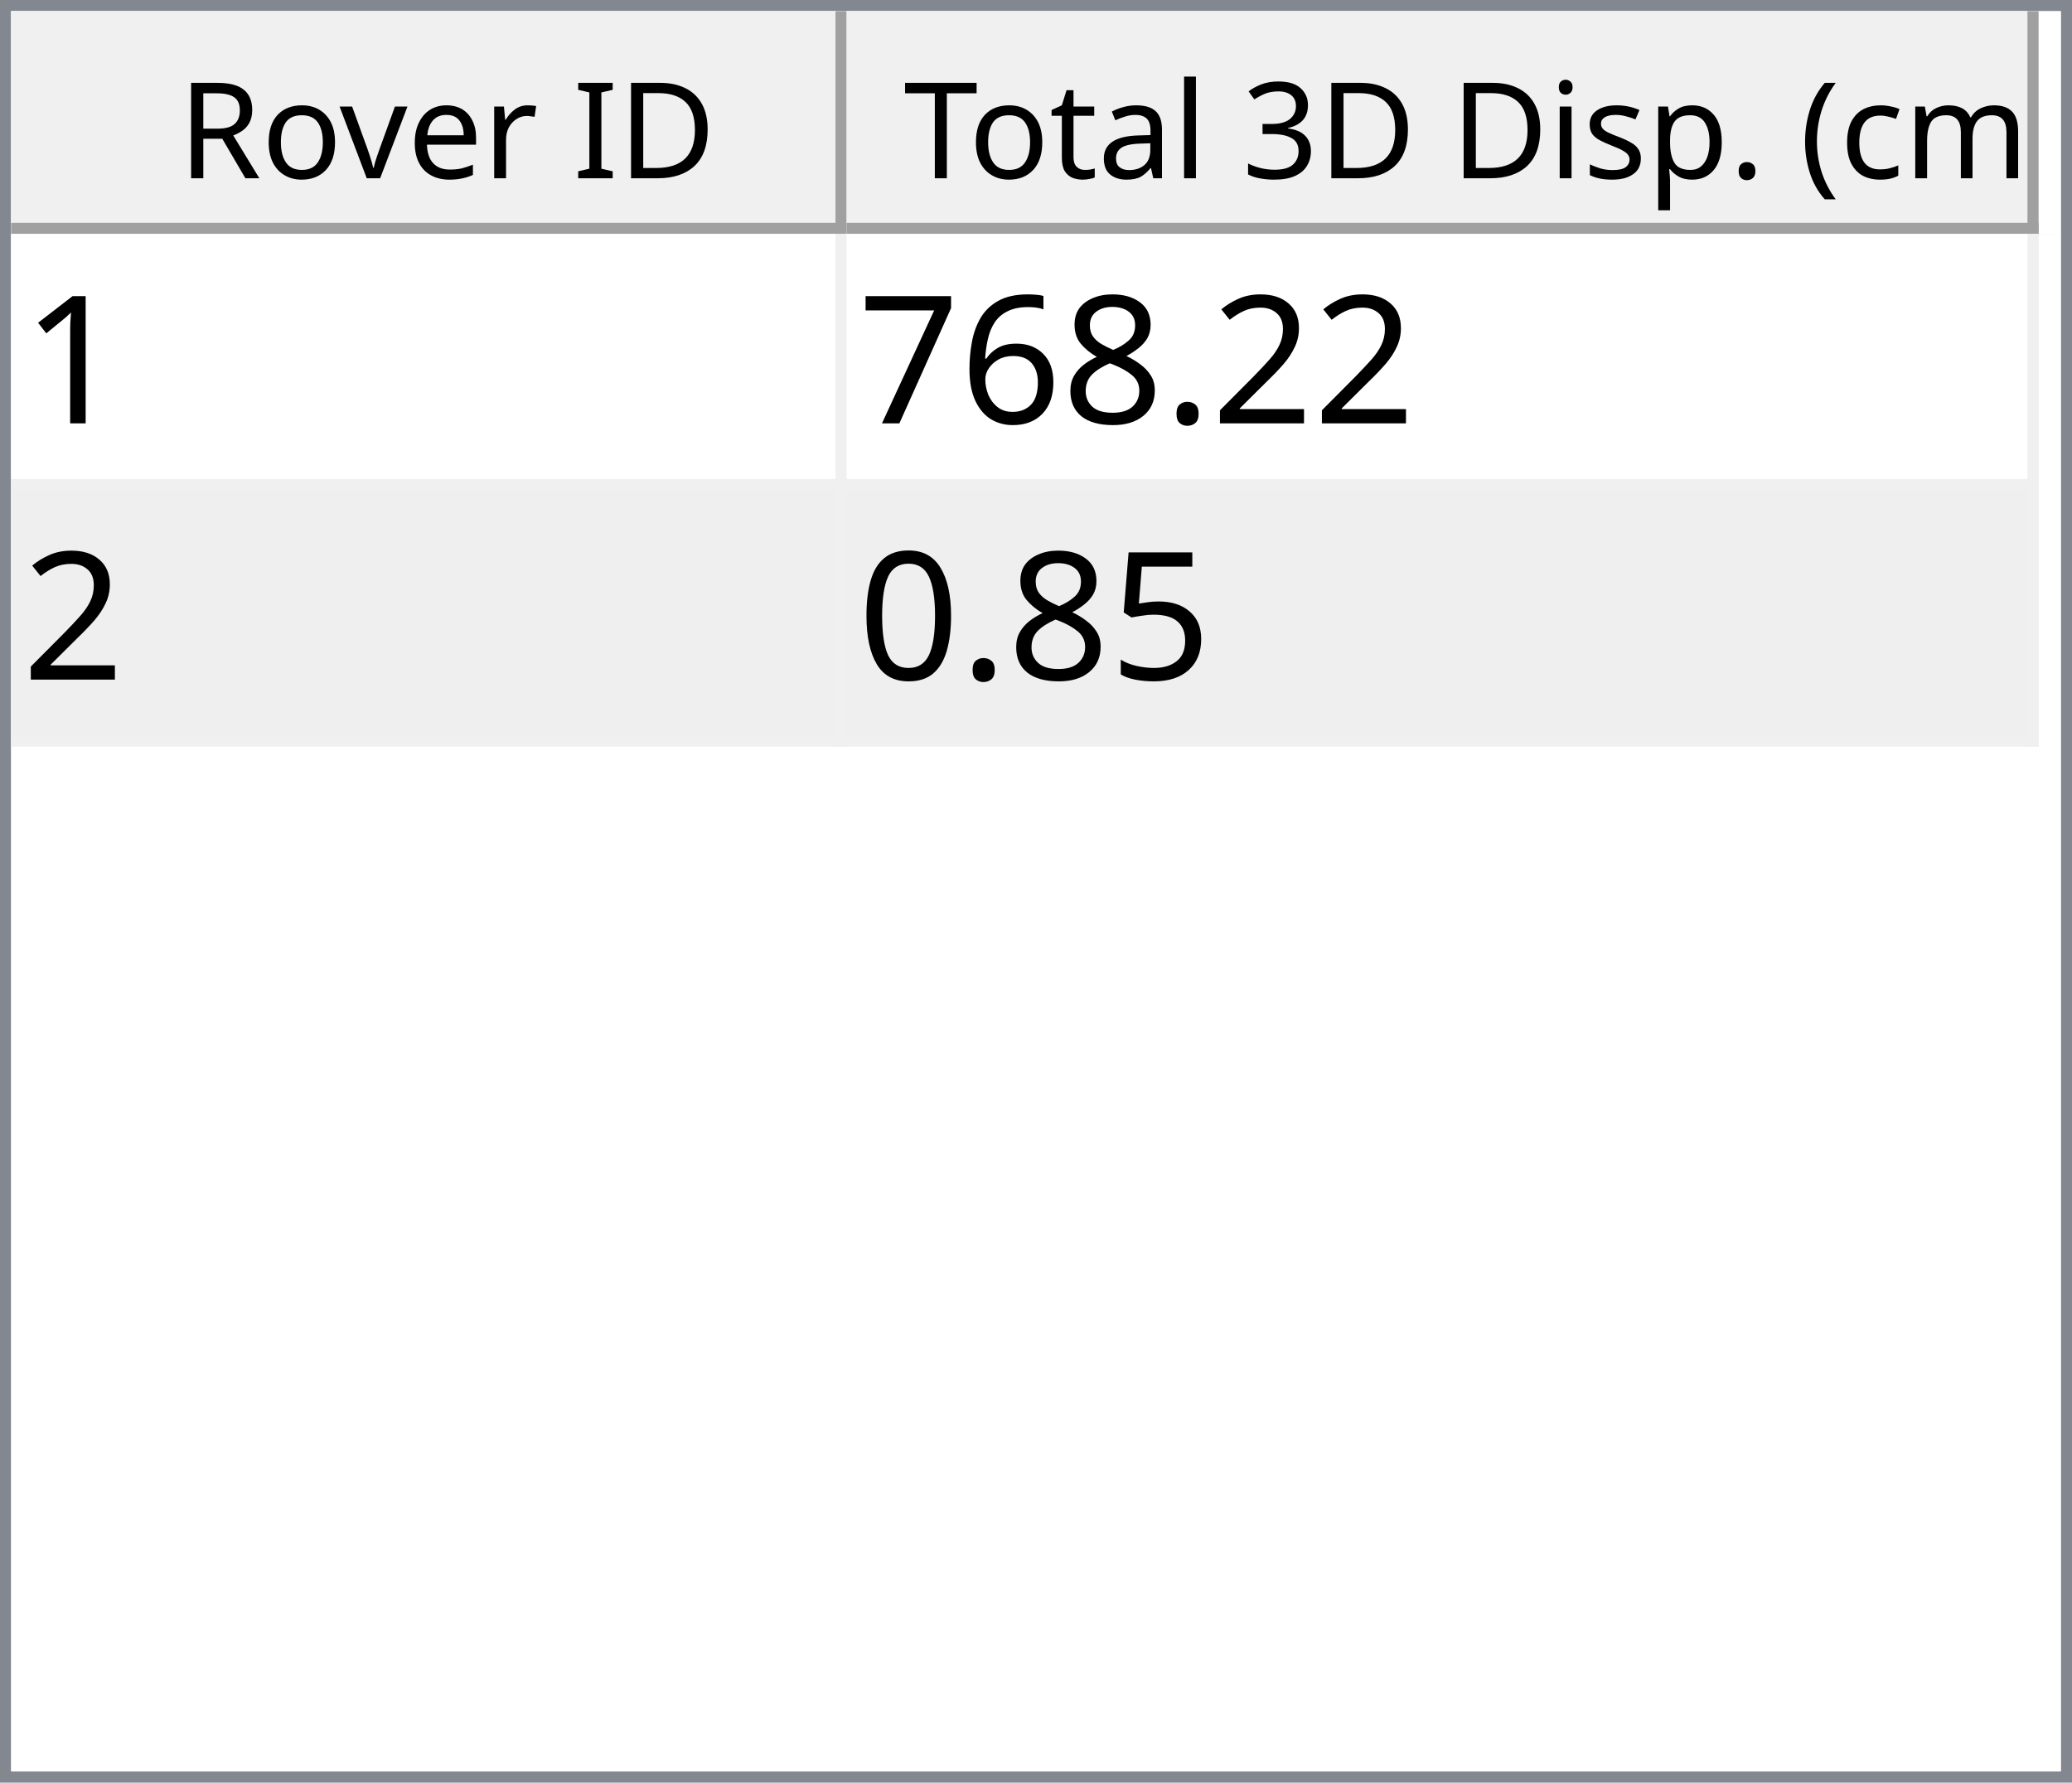
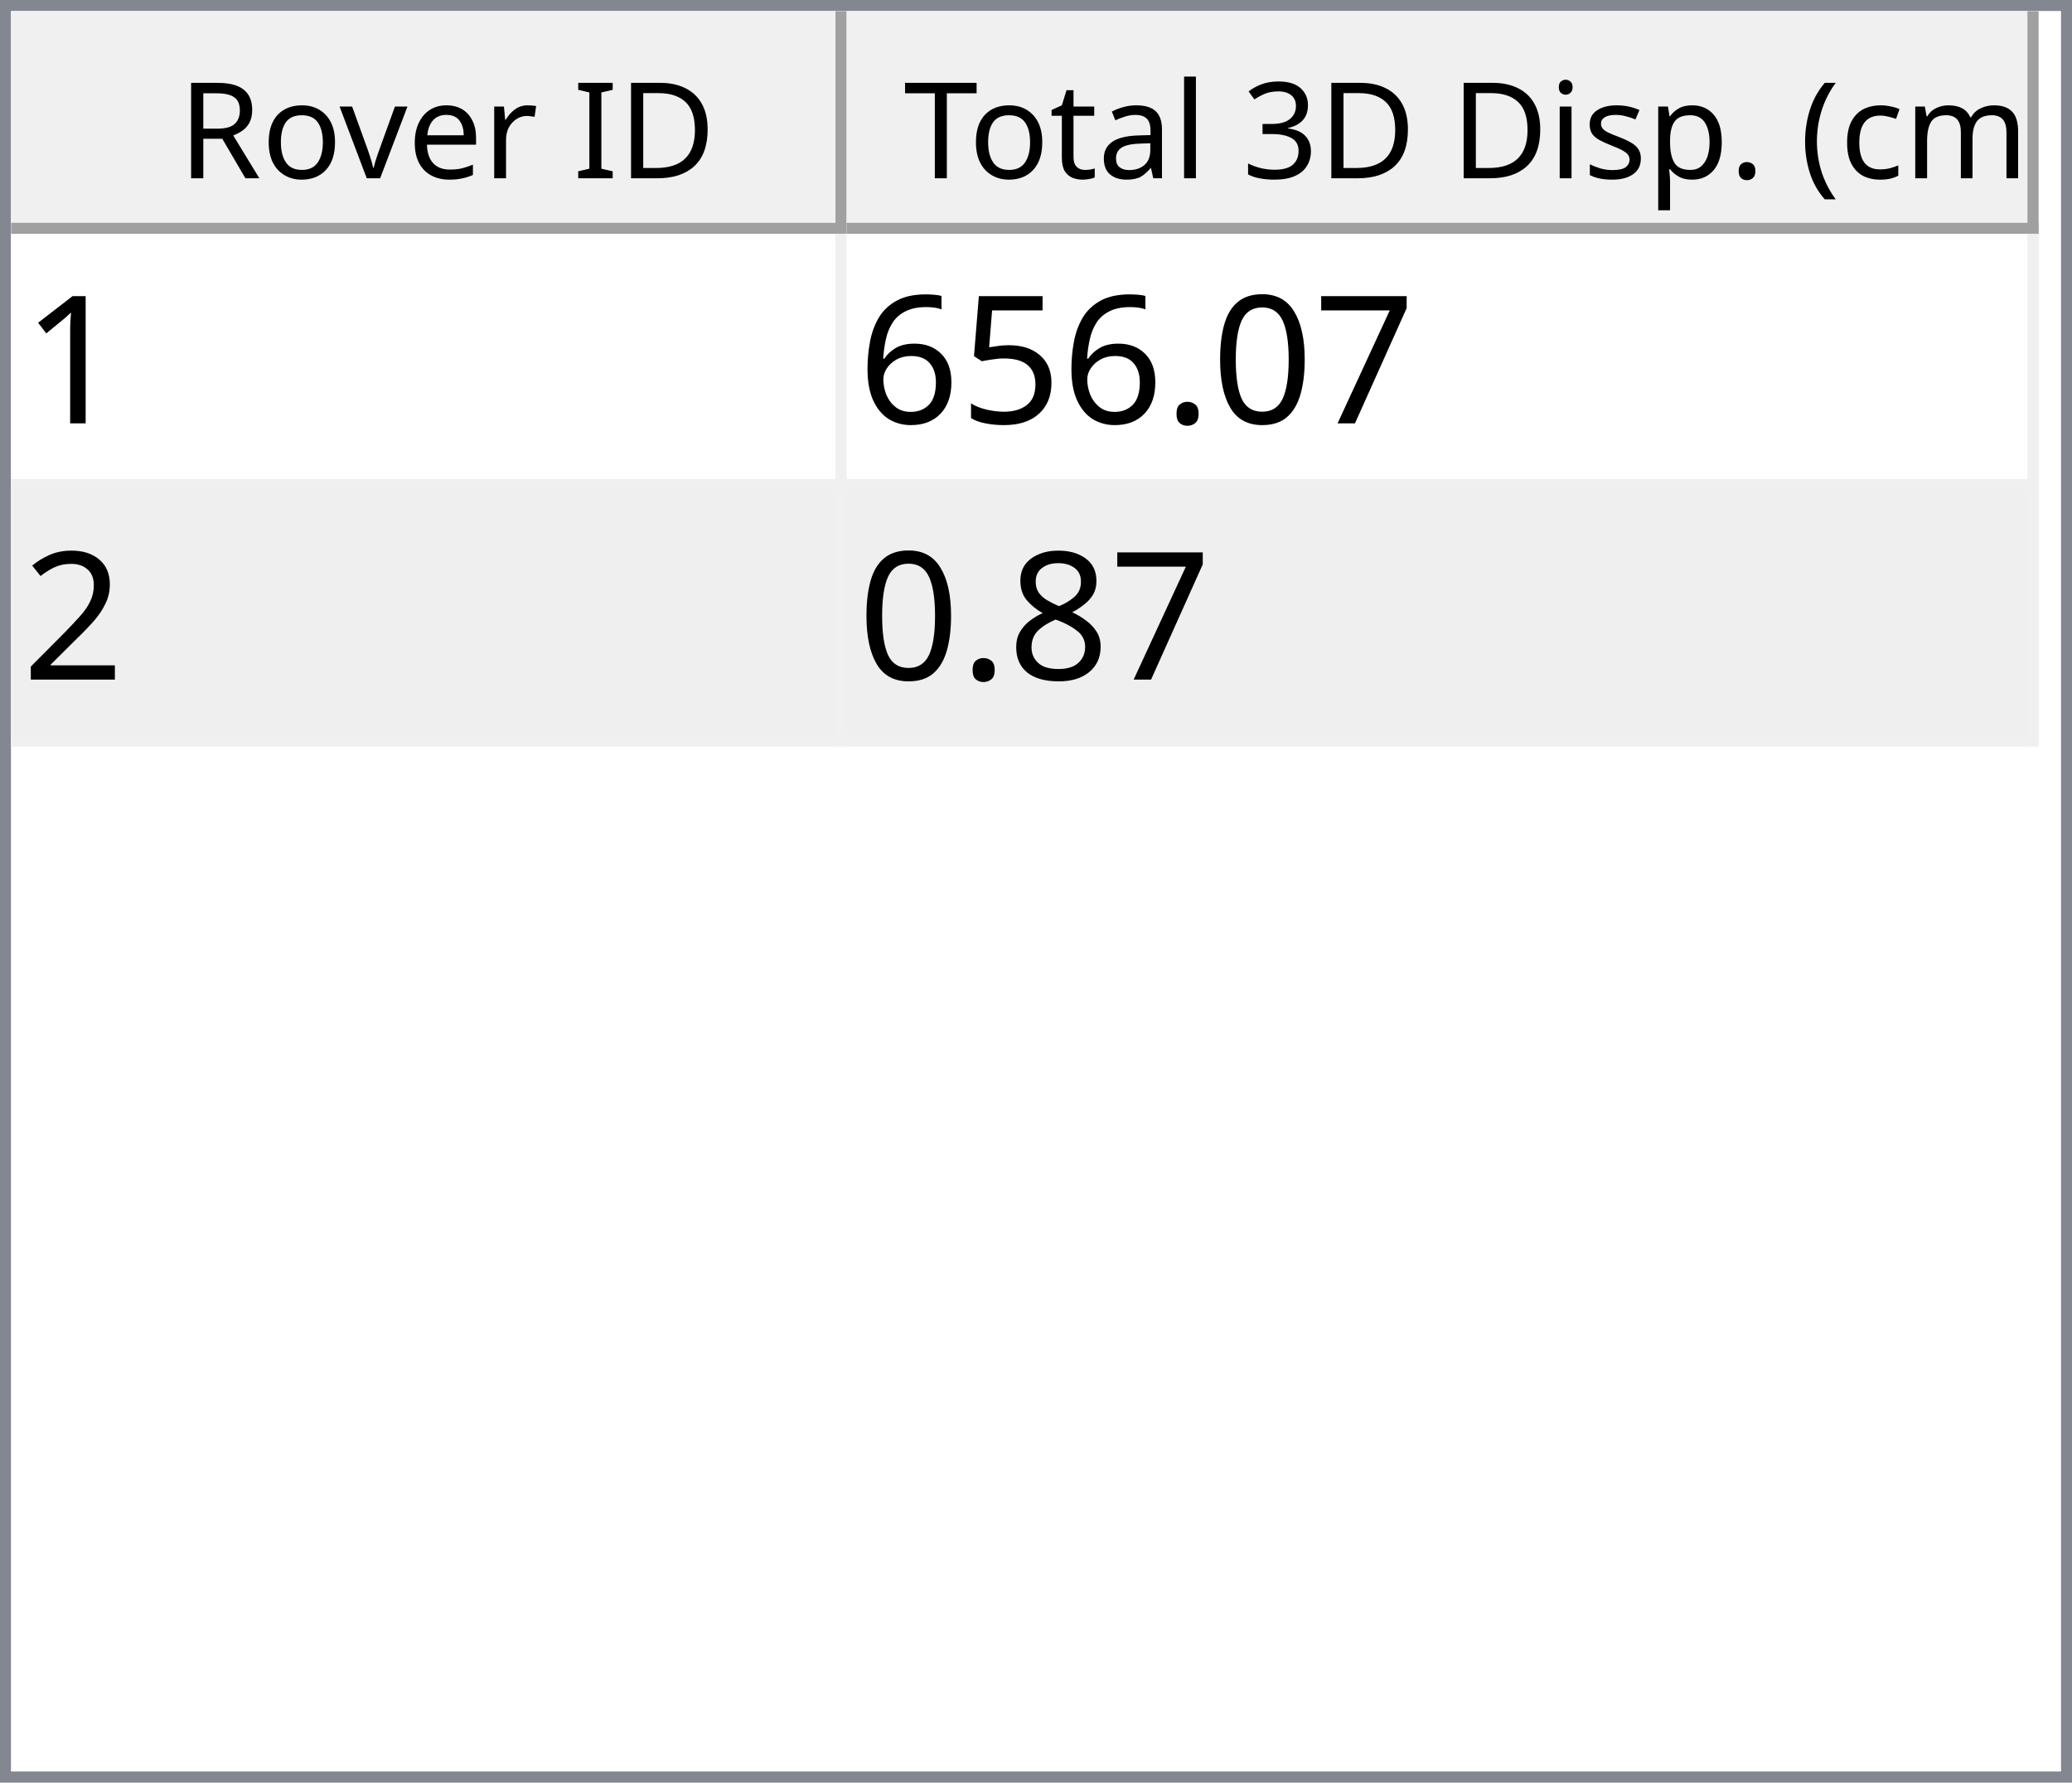
<svg xmlns="http://www.w3.org/2000/svg" style="fill-opacity:1; color-rendering:auto; color-interpolation:auto; text-rendering:auto; stroke:black; stroke-linecap:square; stroke-miterlimit:10; shape-rendering:auto; stroke-opacity:1; fill:black; stroke-dasharray:none; font-weight:normal; stroke-width:1; font-family:'Dialog'; font-style:normal; stroke-linejoin:miter; font-size:12px; stroke-dashoffset:0; image-rendering:auto;" width="186" height="160">
  <defs id="genericDefs" />
  <g>
    <defs id="defs1">
      <clipPath clipPathUnits="userSpaceOnUse" id="clipPath1">
        <path d="M0 0 L186 0 L186 160 L0 160 L0 0 Z" />
      </clipPath>
      <clipPath clipPathUnits="userSpaceOnUse" id="clipPath2">
        <path d="M0 0 L0 160 L186 160 L186 0 Z" />
      </clipPath>
      <clipPath clipPathUnits="userSpaceOnUse" id="clipPath3">
        <path d="M0 0 L0 20 L184 20 L184 0 Z" />
      </clipPath>
      <clipPath clipPathUnits="userSpaceOnUse" id="clipPath4">
        <path d="M0 0 L0 20 L75 20 L75 0 Z" />
      </clipPath>
      <clipPath clipPathUnits="userSpaceOnUse" id="clipPath5">
        <path d="M1 1 L1 19 L74 19 L74 1 Z" />
      </clipPath>
      <clipPath clipPathUnits="userSpaceOnUse" id="clipPath6">
        <path d="M0 0 L0 18 L73 18 L73 0 Z" />
      </clipPath>
      <clipPath clipPathUnits="userSpaceOnUse" id="clipPath7">
        <path d="M-0.5 -0.5 L-0.5 19.5 L74.5 19.5 L74.5 -0.5 Z" />
      </clipPath>
      <clipPath clipPathUnits="userSpaceOnUse" id="clipPath8">
        <path d="M0 0 L0 20 L107 20 L107 0 Z" />
      </clipPath>
      <clipPath clipPathUnits="userSpaceOnUse" id="clipPath9">
        <path d="M1 1 L1 19 L106 19 L106 1 Z" />
      </clipPath>
      <clipPath clipPathUnits="userSpaceOnUse" id="clipPath10">
        <path d="M0 0 L0 18 L105 18 L105 0 Z" />
      </clipPath>
      <clipPath clipPathUnits="userSpaceOnUse" id="clipPath11">
        <path d="M-0.5 -0.5 L-0.5 19.5 L106.5 19.5 L106.5 -0.5 Z" />
      </clipPath>
      <clipPath clipPathUnits="userSpaceOnUse" id="clipPath12">
        <path d="M0 0 L0 138 L184 138 L184 0 Z" />
      </clipPath>
      <clipPath clipPathUnits="userSpaceOnUse" id="clipPath13">
        <path d="M0 0 L0 46 L182 46 L182 0 Z" />
      </clipPath>
      <clipPath clipPathUnits="userSpaceOnUse" id="clipPath14">
        <path d="M-0.5 -0.5 L-0.5 45.5 L181.5 45.5 L181.5 -0.5 Z" />
      </clipPath>
      <clipPath clipPathUnits="userSpaceOnUse" id="clipPath15">
        <path d="M0 0 L0 22 L74 22 L74 0 Z" />
      </clipPath>
      <clipPath clipPathUnits="userSpaceOnUse" id="clipPath16">
        <path d="M0 0 L0 22 L106 22 L106 0 Z" />
      </clipPath>
      <font horiz-adv-x="64.551" id="font1">
        <font-face ascent="107.91" descent="25.098" units-per-em="100" style="font-style:normal; font-family:Segoe UI; font-weight:normal;" />
        <missing-glyph horiz-adv-x="64.551" d="M8.109 0 L8.109 68.266 L56.453 68.266 L56.453 0 L8.109 0 ZM15.328 7.234 L49.219 7.234 L49.219 61.031 L15.328 61.031 L15.328 7.234 Z" />
        <glyph unicode="D" horiz-adv-x="70.117" d="M9.188 0 L9.188 70.016 L28.516 70.016 Q65.531 70.016 65.531 35.891 Q65.531 19.672 55.25 9.836 Q44.969 0 27.734 0 L9.188 0 ZM17.391 62.594 L17.391 7.422 L27.828 7.422 Q41.609 7.422 49.273 14.797 Q56.938 22.172 56.938 35.688 Q56.938 62.594 28.328 62.594 L17.391 62.594 Z" />
        <glyph unicode="I" horiz-adv-x="26.611" d="M17.391 0 L9.188 0 L9.188 70.016 L17.391 70.016 L17.391 0 Z" />
        <glyph unicode=" " horiz-adv-x="27.393" d="" />
        <glyph unicode="r" horiz-adv-x="34.766" d="M34.188 41.891 Q32.078 43.5 28.125 43.5 Q23 43.5 19.555 38.672 Q16.109 33.844 16.109 25.484 L16.109 0 L8.109 0 L8.109 50 L16.109 50 L16.109 39.703 L16.312 39.703 Q18.016 44.969 21.531 47.922 Q25.047 50.875 29.391 50.875 Q32.516 50.875 34.188 50.203 L34.188 41.891 Z" />
        <glyph unicode="e" horiz-adv-x="52.295" d="M48.297 23 L12.984 23 Q13.188 14.656 17.484 10.109 Q21.781 5.562 29.297 5.562 Q37.75 5.562 44.828 11.141 L44.828 3.609 Q38.234 -1.172 27.391 -1.172 Q16.797 -1.172 10.742 5.641 Q4.688 12.453 4.688 24.812 Q4.688 36.469 11.305 43.82 Q17.922 51.172 27.734 51.172 Q37.547 51.172 42.922 44.828 Q48.297 38.484 48.297 27.203 L48.297 23 ZM40.094 29.781 Q40.047 36.719 36.75 40.578 Q33.453 44.438 27.594 44.438 Q21.922 44.438 17.969 40.383 Q14.016 36.328 13.094 29.781 L40.094 29.781 Z" />
        <glyph unicode="v" horiz-adv-x="47.9" d="M47.406 50 L27.484 0 L19.625 0 L0.688 50 L9.469 50 L22.172 13.672 Q23.578 9.672 23.922 6.688 L24.125 6.688 Q24.609 10.453 25.688 13.484 L38.969 50 L47.406 50 Z" />
        <glyph unicode="o" horiz-adv-x="58.594" d="M29 -1.172 Q17.922 -1.172 11.305 5.836 Q4.688 12.844 4.688 24.422 Q4.688 37.016 11.57 44.094 Q18.453 51.172 30.172 51.172 Q41.359 51.172 47.633 44.289 Q53.906 37.406 53.906 25.203 Q53.906 13.234 47.141 6.031 Q40.375 -1.172 29 -1.172 ZM29.594 44.438 Q21.875 44.438 17.383 39.188 Q12.891 33.938 12.891 24.703 Q12.891 15.828 17.43 10.695 Q21.969 5.562 29.594 5.562 Q37.359 5.562 41.531 10.594 Q45.703 15.625 45.703 24.906 Q45.703 34.281 41.531 39.359 Q37.359 44.438 29.594 44.438 Z" />
        <glyph unicode="R" horiz-adv-x="59.814" d="M59.375 0 L49.609 0 L37.891 19.625 Q36.281 22.359 34.766 24.289 Q33.25 26.219 31.664 27.438 Q30.078 28.656 28.25 29.219 Q26.422 29.781 24.125 29.781 L17.391 29.781 L17.391 0 L9.188 0 L9.188 70.016 L30.078 70.016 Q34.672 70.016 38.555 68.867 Q42.438 67.719 45.289 65.375 Q48.141 63.031 49.758 59.547 Q51.375 56.062 51.375 51.375 Q51.375 47.703 50.273 44.656 Q49.172 41.609 47.148 39.211 Q45.125 36.812 42.266 35.133 Q39.406 33.453 35.844 32.516 L35.844 32.328 Q37.594 31.547 38.891 30.547 Q40.188 29.547 41.359 28.18 Q42.531 26.812 43.68 25.078 Q44.828 23.344 46.234 21.047 L59.375 0 ZM17.391 62.594 L17.391 37.203 L28.516 37.203 Q31.594 37.203 34.203 38.133 Q36.812 39.062 38.719 40.797 Q40.625 42.531 41.703 45.047 Q42.781 47.562 42.781 50.688 Q42.781 56.297 39.141 59.445 Q35.5 62.594 28.609 62.594 L17.391 62.594 Z" />
        <glyph unicode=")" horiz-adv-x="30.176" d="M8.297 -15.922 L1.172 -15.922 Q16.406 2.344 16.406 26.812 Q16.406 51.469 1.078 70.016 L8.297 70.016 Q23.531 52.156 23.531 26.703 Q23.531 1.375 8.297 -15.922 Z" />
        <glyph unicode="m" horiz-adv-x="86.133" d="M79.109 0 L71.094 0 L71.094 28.719 Q71.094 37.016 68.531 40.727 Q65.969 44.438 59.906 44.438 Q54.781 44.438 51.195 39.75 Q47.609 35.062 47.609 28.516 L47.609 0 L39.594 0 L39.594 29.688 Q39.594 44.438 28.219 44.438 Q22.953 44.438 19.531 40.016 Q16.109 35.594 16.109 28.516 L16.109 0 L8.109 0 L8.109 50 L16.109 50 L16.109 42.094 L16.312 42.094 Q21.625 51.172 31.844 51.172 Q36.969 51.172 40.773 48.312 Q44.578 45.453 46 40.828 Q51.562 51.172 62.594 51.172 Q79.109 51.172 79.109 30.812 L79.109 0 Z" />
        <glyph unicode="c" horiz-adv-x="46.191" d="M42.188 2.297 Q36.422 -1.172 28.516 -1.172 Q17.828 -1.172 11.258 5.789 Q4.688 12.75 4.688 23.828 Q4.688 36.188 11.766 43.68 Q18.844 51.172 30.672 51.172 Q37.25 51.172 42.281 48.734 L42.281 40.531 Q36.719 44.438 30.375 44.438 Q22.703 44.438 17.797 38.945 Q12.891 33.453 12.891 24.516 Q12.891 15.719 17.508 10.641 Q22.125 5.562 29.891 5.562 Q36.422 5.562 42.188 9.906 L42.188 2.297 Z" />
        <glyph unicode="(" horiz-adv-x="30.176" d="M29.109 -15.922 L21.969 -15.922 Q6.844 1.375 6.844 26.703 Q6.844 52.156 21.969 70.016 L29.203 70.016 Q13.875 51.469 13.875 26.812 Q13.875 2.344 29.109 -15.922 Z" />
        <glyph unicode="." horiz-adv-x="21.68" d="M10.891 -1.078 Q8.641 -1.078 7.055 0.539 Q5.469 2.156 5.469 4.391 Q5.469 6.641 7.055 8.273 Q8.641 9.906 10.891 9.906 Q13.188 9.906 14.797 8.273 Q16.406 6.641 16.406 4.391 Q16.406 2.156 14.797 0.539 Q13.188 -1.078 10.891 -1.078 Z" />
        <glyph unicode="p" horiz-adv-x="58.789" d="M16.312 7.234 L16.109 7.234 L16.109 -23 L8.109 -23 L8.109 50 L16.109 50 L16.109 41.219 L16.312 41.219 Q22.219 51.172 33.594 51.172 Q43.266 51.172 48.688 44.461 Q54.109 37.75 54.109 26.469 Q54.109 13.922 48 6.375 Q41.891 -1.172 31.297 -1.172 Q21.578 -1.172 16.312 7.234 ZM16.109 27.391 L16.109 20.406 Q16.109 14.203 20.141 9.883 Q24.172 5.562 30.375 5.562 Q37.641 5.562 41.773 11.133 Q45.906 16.703 45.906 26.609 Q45.906 34.969 42.047 39.703 Q38.188 44.438 31.594 44.438 Q24.609 44.438 20.359 39.578 Q16.109 34.719 16.109 27.391 Z" />
        <glyph unicode="s" horiz-adv-x="42.432" d="M5.078 1.812 L5.078 10.406 Q11.625 5.562 19.484 5.562 Q30.031 5.562 30.031 12.594 Q30.031 14.594 29.125 15.992 Q28.219 17.391 26.68 18.461 Q25.141 19.531 23.07 20.383 Q21 21.234 18.609 22.172 Q15.281 23.484 12.766 24.828 Q10.25 26.172 8.57 27.859 Q6.891 29.547 6.031 31.695 Q5.172 33.844 5.172 36.719 Q5.172 40.234 6.789 42.945 Q8.406 45.656 11.086 47.484 Q13.766 49.312 17.211 50.242 Q20.656 51.172 24.312 51.172 Q30.812 51.172 35.938 48.922 L35.938 40.828 Q30.422 44.438 23.25 44.438 Q21 44.438 19.195 43.922 Q17.391 43.406 16.094 42.477 Q14.797 41.547 14.086 40.258 Q13.375 38.969 13.375 37.406 Q13.375 35.453 14.086 34.133 Q14.797 32.812 16.164 31.789 Q17.531 30.766 19.484 29.938 Q21.438 29.109 23.922 28.125 Q27.25 26.859 29.883 25.516 Q32.516 24.172 34.375 22.484 Q36.234 20.797 37.234 18.602 Q38.234 16.406 38.234 13.375 Q38.234 9.672 36.602 6.938 Q34.969 4.203 32.234 2.398 Q29.5 0.594 25.93 -0.289 Q22.359 -1.172 18.453 -1.172 Q10.75 -1.172 5.078 1.812 Z" />
        <glyph unicode="i" horiz-adv-x="24.219" d="M12.203 62.703 Q10.062 62.703 8.547 64.164 Q7.031 65.625 7.031 67.875 Q7.031 70.125 8.547 71.609 Q10.062 73.094 12.203 73.094 Q14.406 73.094 15.945 71.609 Q17.484 70.125 17.484 67.875 Q17.484 65.719 15.945 64.211 Q14.406 62.703 12.203 62.703 ZM16.109 0 L8.109 0 L8.109 50 L16.109 50 L16.109 0 Z" />
        <glyph unicode="3" horiz-adv-x="53.906" d="M46.531 19.828 Q46.531 15.094 44.75 11.211 Q42.969 7.328 39.719 4.57 Q36.469 1.812 31.93 0.297 Q27.391 -1.219 21.922 -1.219 Q11.922 -1.219 6 2.594 L6 11.188 Q13.094 5.609 22.219 5.609 Q25.875 5.609 28.828 6.539 Q31.781 7.469 33.906 9.227 Q36.031 10.984 37.18 13.477 Q38.328 15.969 38.328 19.094 Q38.328 32.812 18.797 32.812 L12.984 32.812 L12.984 39.594 L18.5 39.594 Q35.797 39.594 35.797 52.484 Q35.797 64.406 22.609 64.406 Q15.188 64.406 8.688 59.422 L8.688 67.188 Q15.375 71.188 24.609 71.188 Q29 71.188 32.57 69.969 Q36.141 68.75 38.68 66.555 Q41.219 64.359 42.609 61.281 Q44 58.203 44 54.5 Q44 40.672 30.031 36.719 L30.031 36.531 Q33.594 36.141 36.625 34.797 Q39.656 33.453 41.852 31.305 Q44.047 29.156 45.289 26.25 Q46.531 23.344 46.531 19.828 Z" />
        <glyph unicode="l" horiz-adv-x="24.219" d="M16.109 0 L8.109 0 L8.109 74.031 L16.109 74.031 L16.109 0 Z" />
        <glyph unicode="a" horiz-adv-x="50.879" d="M43.891 0 L35.891 0 L35.891 7.812 L35.688 7.812 Q30.469 -1.172 20.312 -1.172 Q12.844 -1.172 8.617 2.781 Q4.391 6.734 4.391 13.281 Q4.391 27.297 20.906 29.594 L35.891 31.688 Q35.891 44.438 25.594 44.438 Q16.547 44.438 9.281 38.281 L9.281 46.484 Q16.656 51.172 26.266 51.172 Q43.891 51.172 43.891 32.516 L43.891 0 ZM35.891 25.297 L23.828 23.641 Q18.266 22.859 15.43 20.875 Q12.594 18.891 12.594 13.875 Q12.594 10.203 15.211 7.883 Q17.828 5.562 22.172 5.562 Q28.125 5.562 32.008 9.742 Q35.891 13.922 35.891 20.312 L35.891 25.297 Z" />
        <glyph unicode="t" horiz-adv-x="33.887" d="M31.297 0.484 Q28.469 -1.078 23.828 -1.078 Q10.688 -1.078 10.688 13.578 L10.688 43.172 L2.094 43.172 L2.094 50 L10.688 50 L10.688 62.203 L18.703 64.797 L18.703 50 L31.297 50 L31.297 43.172 L18.703 43.172 L18.703 14.984 Q18.703 9.969 20.414 7.82 Q22.125 5.672 26.078 5.672 Q29.109 5.672 31.297 7.328 L31.297 0.484 Z" />
        <glyph unicode="T" horiz-adv-x="52.393" d="M50.594 62.594 L30.375 62.594 L30.375 0 L22.172 0 L22.172 62.594 L2 62.594 L2 70.016 L50.594 70.016 L50.594 62.594 Z" />
      </font>
      <font horiz-adv-x="75.0" id="font2">
        <font-face ascent="100.537" descent="21.973" units-per-em="100" style="font-style:normal; font-family:sans-serif; font-weight:normal;" />
        <missing-glyph horiz-adv-x="75.0" d="M12.5 0 L12.5 62.5 L62.5 62.5 L62.5 0 L12.5 0 ZM14.062 1.562 L60.938 1.562 L60.938 60.938 L14.062 60.938 L14.062 1.562 Z" />
        <glyph unicode="1" horiz-adv-x="55.615" d="M37.25 0 L28.469 0 L28.469 56 Q25.297 52.984 20.141 49.953 Q14.984 46.922 10.891 45.406 L10.891 53.906 Q18.266 57.375 23.781 62.305 Q29.297 67.234 31.594 71.875 L37.25 71.875 L37.25 0 Z" />
+         <glyph unicode="7" horiz-adv-x="55.615" d="M4.734 62.203 L4.734 70.656 L51.078 70.656 L51.078 63.812 Q44.234 56.547 37.523 44.484 Q30.812 32.422 27.156 19.672 Q24.516 10.688 23.781 0 L14.75 0 Q14.891 8.453 18.062 20.414 Q21.234 32.375 27.172 43.484 Q33.109 54.594 39.797 62.203 L4.734 62.203 Z" />
+         <glyph unicode="0" horiz-adv-x="55.615" d="M4.156 35.297 Q4.156 48 6.766 55.742 Q9.375 63.484 14.523 67.68 Q19.672 71.875 27.484 71.875 Q33.25 71.875 37.594 69.555 Q41.938 67.234 44.773 62.867 Q47.609 58.5 49.219 52.227 Q50.828 45.953 50.828 35.297 Q50.828 22.703 48.242 14.969 Q45.656 7.234 40.508 3.008 Q35.359 -1.219 27.484 -1.219 Q17.141 -1.219 11.234 6.203 Q4.156 15.141 4.156 35.297 ZM13.188 35.297 Q13.188 17.672 17.312 11.836 Q21.438 6 27.484 6 Q33.547 6 37.672 11.859 Q41.797 17.719 41.797 35.297 Q41.797 52.984 37.672 58.789 Q33.547 64.594 27.391 64.594 Q21.344 64.594 17.719 59.469 Q13.188 52.938 13.188 35.297 Z" />
+         <glyph unicode="." horiz-adv-x="27.783" d="M9.078 0 L9.078 10.016 L19.094 10.016 L19.094 0 L9.078 0 Z" />
+         <glyph unicode="5" horiz-adv-x="55.615" d="M4.156 18.75 L13.375 19.531 Q14.406 12.797 18.141 9.398 Q21.875 6 27.156 6 Q33.5 6 37.891 10.789 Q42.281 15.578 42.281 23.484 Q42.281 31 38.062 35.352 Q33.844 39.703 27 39.703 Q22.75 39.703 19.336 37.773 Q15.922 35.844 13.969 32.766 L5.719 33.844 L12.641 70.609 L48.25 70.609 L48.25 62.203 L19.672 62.203 L15.828 42.969 Q22.266 47.469 29.344 47.469 Q38.719 47.469 45.164 40.969 Q51.609 34.469 51.609 24.266 Q51.609 14.547 45.953 7.469 Q39.062 -1.219 27.156 -1.219 Q17.391 -1.219 11.211 4.25 Q5.031 9.719 4.156 18.75 Z" />
+         <glyph unicode="6" horiz-adv-x="55.615" d="M49.75 54.047 L41.016 53.375 Q39.844 58.547 37.703 60.891 Q34.125 64.656 28.906 64.656 Q24.703 64.656 21.531 62.312 Q17.391 59.281 14.992 53.469 Q12.594 47.656 12.5 36.922 Q15.672 41.75 20.266 44.094 Q24.859 46.438 29.891 46.438 Q38.672 46.438 44.852 39.969 Q51.031 33.5 51.031 23.25 Q51.031 16.5 48.125 10.719 Q45.219 4.938 40.141 1.859 Q35.062 -1.219 28.609 -1.219 Q17.625 -1.219 10.695 6.859 Q3.766 14.938 3.766 33.5 Q3.766 54.25 11.422 63.672 Q18.109 71.875 29.438 71.875 Q37.891 71.875 43.289 67.141 Q48.688 62.406 49.75 54.047 ZM13.875 23.188 Q13.875 18.656 15.797 14.508 Q17.719 10.359 21.188 8.18 Q24.656 6 28.469 6 Q34.031 6 38.039 10.492 Q42.047 14.984 42.047 22.703 Q42.047 30.125 38.086 34.398 Q34.125 38.672 28.125 38.672 Q22.172 38.672 18.023 34.398 Q13.875 30.125 13.875 23.188 Z" />
        <glyph unicode="2" horiz-adv-x="55.615" d="M50.344 8.453 L50.344 0 L3.031 0 Q2.938 3.172 4.047 6.109 Q5.859 10.938 9.836 15.625 Q13.812 20.312 21.344 26.469 Q33.016 36.031 37.117 41.625 Q41.219 47.219 41.219 52.203 Q41.219 57.422 37.477 61.008 Q33.734 64.594 27.734 64.594 Q21.391 64.594 17.578 60.789 Q13.766 56.984 13.719 50.25 L4.688 51.172 Q5.609 61.281 11.664 66.578 Q17.719 71.875 27.938 71.875 Q38.234 71.875 44.242 66.164 Q50.25 60.453 50.25 52 Q50.25 47.703 48.492 43.555 Q46.734 39.406 42.656 34.812 Q38.578 30.219 29.109 22.219 Q21.188 15.578 18.945 13.211 Q16.703 10.844 15.234 8.453 L50.344 8.453 Z" />
-         <glyph unicode="." horiz-adv-x="27.783" d="M9.078 0 L9.078 10.016 L19.094 10.016 L19.094 0 L9.078 0 Z" />
        <glyph unicode="8" horiz-adv-x="55.615" d="M17.672 38.812 Q12.203 40.828 9.57 44.539 Q6.938 48.25 6.938 53.422 Q6.938 61.234 12.555 66.555 Q18.172 71.875 27.484 71.875 Q36.859 71.875 42.578 66.43 Q48.297 60.984 48.297 53.172 Q48.297 48.188 45.68 44.508 Q43.062 40.828 37.75 38.812 Q44.344 36.672 47.781 31.883 Q51.219 27.094 51.219 20.453 Q51.219 11.281 44.727 5.031 Q38.234 -1.219 27.641 -1.219 Q17.047 -1.219 10.547 5.055 Q4.047 11.328 4.047 20.703 Q4.047 27.688 7.594 32.398 Q11.141 37.109 17.672 38.812 ZM15.922 53.719 Q15.922 48.641 19.195 45.414 Q22.469 42.188 27.688 42.188 Q32.766 42.188 36.016 45.383 Q39.266 48.578 39.266 53.219 Q39.266 58.062 35.914 61.359 Q32.562 64.656 27.594 64.656 Q22.562 64.656 19.242 61.43 Q15.922 58.203 15.922 53.719 ZM13.094 20.656 Q13.094 16.891 14.875 13.375 Q16.656 9.859 20.172 7.93 Q23.688 6 27.734 6 Q34.031 6 38.133 10.055 Q42.234 14.109 42.234 20.359 Q42.234 26.703 38.016 30.859 Q33.797 35.016 27.438 35.016 Q21.234 35.016 17.164 30.914 Q13.094 26.812 13.094 20.656 Z" />
-         <glyph unicode="6" horiz-adv-x="55.615" d="M49.75 54.047 L41.016 53.375 Q39.844 58.547 37.703 60.891 Q34.125 64.656 28.906 64.656 Q24.703 64.656 21.531 62.312 Q17.391 59.281 14.992 53.469 Q12.594 47.656 12.5 36.922 Q15.672 41.75 20.266 44.094 Q24.859 46.438 29.891 46.438 Q38.672 46.438 44.852 39.969 Q51.031 33.5 51.031 23.25 Q51.031 16.5 48.125 10.719 Q45.219 4.938 40.141 1.859 Q35.062 -1.219 28.609 -1.219 Q17.625 -1.219 10.695 6.859 Q3.766 14.938 3.766 33.5 Q3.766 54.25 11.422 63.672 Q18.109 71.875 29.438 71.875 Q37.891 71.875 43.289 67.141 Q48.688 62.406 49.75 54.047 ZM13.875 23.188 Q13.875 18.656 15.797 14.508 Q17.719 10.359 21.188 8.18 Q24.656 6 28.469 6 Q34.031 6 38.039 10.492 Q42.047 14.984 42.047 22.703 Q42.047 30.125 38.086 34.398 Q34.125 38.672 28.125 38.672 Q22.172 38.672 18.023 34.398 Q13.875 30.125 13.875 23.188 Z" />
-         <glyph unicode="7" horiz-adv-x="55.615" d="M4.734 62.203 L4.734 70.656 L51.078 70.656 L51.078 63.812 Q44.234 56.547 37.523 44.484 Q30.812 32.422 27.156 19.672 Q24.516 10.688 23.781 0 L14.75 0 Q14.891 8.453 18.062 20.414 Q21.234 32.375 27.172 43.484 Q33.109 54.594 39.797 62.203 L4.734 62.203 Z" />
-         <glyph unicode="5" horiz-adv-x="55.615" d="M4.156 18.75 L13.375 19.531 Q14.406 12.797 18.141 9.398 Q21.875 6 27.156 6 Q33.5 6 37.891 10.789 Q42.281 15.578 42.281 23.484 Q42.281 31 38.062 35.352 Q33.844 39.703 27 39.703 Q22.75 39.703 19.336 37.773 Q15.922 35.844 13.969 32.766 L5.719 33.844 L12.641 70.609 L48.25 70.609 L48.25 62.203 L19.672 62.203 L15.828 42.969 Q22.266 47.469 29.344 47.469 Q38.719 47.469 45.164 40.969 Q51.609 34.469 51.609 24.266 Q51.609 14.547 45.953 7.469 Q39.062 -1.219 27.156 -1.219 Q17.391 -1.219 11.211 4.25 Q5.031 9.719 4.156 18.75 Z" />
-         <glyph unicode="0" horiz-adv-x="55.615" d="M4.156 35.297 Q4.156 48 6.766 55.742 Q9.375 63.484 14.523 67.68 Q19.672 71.875 27.484 71.875 Q33.25 71.875 37.594 69.555 Q41.938 67.234 44.773 62.867 Q47.609 58.5 49.219 52.227 Q50.828 45.953 50.828 35.297 Q50.828 22.703 48.242 14.969 Q45.656 7.234 40.508 3.008 Q35.359 -1.219 27.484 -1.219 Q17.141 -1.219 11.234 6.203 Q4.156 15.141 4.156 35.297 ZM13.188 35.297 Q13.188 17.672 17.312 11.836 Q21.438 6 27.484 6 Q33.547 6 37.672 11.859 Q41.797 17.719 41.797 35.297 Q41.797 52.984 37.672 58.789 Q33.547 64.594 27.391 64.594 Q21.344 64.594 17.719 59.469 Q13.188 52.938 13.188 35.297 Z" />
      </font>
    </defs>
    <g style="fill:white; stroke:white;">
      <rect x="0" y="0" width="186" style="clip-path:url(#clipPath1); stroke:none;" height="160" />
    </g>
    <g style="fill:white; text-rendering:optimizeSpeed; color-rendering:optimizeSpeed; image-rendering:optimizeSpeed; shape-rendering:crispEdges; stroke:white; color-interpolation:sRGB;">
      <rect x="0" width="186" height="160" y="0" style="stroke:none;" />
      <path style="stroke:none;" d="M0 160 L186 160 L186 0 L0 0 Z" />
    </g>
    <g style="fill:rgb(240,240,240); font-family:'Segoe UI'; stroke:rgb(240,240,240);">
      <rect x="0" y="0" width="186" style="clip-path:url(#clipPath2); stroke:none;" height="160" />
    </g>
    <g style="fill:rgb(130,135,144); font-family:'Segoe UI'; stroke:rgb(130,135,144);">
      <path d="M0 0 L186 0 L186 160 L0 160 L0 0 ZM1 1 L185 1 L185 159 L1 159 L1 1 Z" style="fill-rule:evenodd; clip-path:url(#clipPath2); stroke:none;" />
    </g>
    <g style="fill:white; font-family:'Segoe UI'; stroke:white;" transform="translate(1,1)">
      <rect x="0" y="0" width="184" style="clip-path:url(#clipPath3); stroke:none;" height="20" />
    </g>
    <g style="fill:rgb(240,240,240); font-family:'Segoe UI'; stroke:rgb(240,240,240);" transform="translate(1,1)">
      <rect x="0" y="0" width="75" style="clip-path:url(#clipPath4); stroke:none;" height="20" />
    </g>
    <g style="font-family:'Segoe UI';" transform="translate(2,2)">
      <text x="14" xml:space="preserve" y="14" style="clip-path:url(#clipPath6); stroke:none;">Rover ID</text>
    </g>
    <g style="fill:rgb(160,160,160); font-family:'Segoe UI'; stroke:rgb(160,160,160); stroke-linejoin:bevel;" transform="translate(1.5,1.5)">
      <line x1="74" x2="74" y1="0" style="fill:none; clip-path:url(#clipPath7);" y2="19" />
    </g>
    <g style="fill:rgb(160,160,160); font-family:'Segoe UI'; stroke:rgb(160,160,160); stroke-linejoin:bevel;" transform="matrix(1,0,0,1,1,1) translate(0.5,0.5)">
      <line x1="0" x2="74" y1="19" style="fill:none; clip-path:url(#clipPath7);" y2="19" />
    </g>
    <g style="fill:rgb(240,240,240); font-family:'Segoe UI'; stroke:rgb(240,240,240);" transform="translate(76,1)">
      <rect x="0" y="0" width="107" style="clip-path:url(#clipPath8); stroke:none;" height="20" />
    </g>
    <g style="font-family:'Segoe UI';" transform="translate(77,2)">
      <text x="1" xml:space="preserve" y="14" style="clip-path:url(#clipPath10); stroke:none;"> Total 3D Disp. (cm)</text>
    </g>
    <g style="fill:rgb(160,160,160); font-family:'Segoe UI'; stroke:rgb(160,160,160); stroke-linejoin:bevel;" transform="translate(76.5,1.5)">
      <line x1="106" x2="106" y1="0" style="fill:none; clip-path:url(#clipPath11);" y2="19" />
    </g>
    <g style="fill:rgb(160,160,160); font-family:'Segoe UI'; stroke:rgb(160,160,160); stroke-linejoin:bevel;" transform="matrix(1,0,0,1,76,1) translate(0.5,0.5)">
      <line x1="0" x2="106" y1="19" style="fill:none; clip-path:url(#clipPath11);" y2="19" />
    </g>
    <g style="fill:white; font-family:'Segoe UI'; stroke:white;" transform="translate(1,21)">
      <rect x="0" y="0" width="184" style="clip-path:url(#clipPath12); stroke:none;" height="138" />
    </g>
    <g style="fill:rgb(240,240,240); font-size:16px; font-family:sans-serif; stroke:rgb(240,240,240);" transform="translate(1,21)">
      <rect x="0" y="0" width="182" style="clip-path:url(#clipPath13); stroke:none;" height="46" />
      <line transform="translate(0.5,0.5)" x1="0" x2="181" y1="22" style="clip-path:url(#clipPath14); fill:none; stroke-linejoin:bevel;" y2="22" />
    </g>
    <g transform="matrix(1,0,0,1,1,21) translate(0.5,0.5)" style="fill:rgb(240,240,240); font-size:16px; font-family:sans-serif; stroke:rgb(240,240,240); stroke-linejoin:bevel;">
      <line x1="0" x2="181" y1="45" style="fill:none; clip-path:url(#clipPath14);" y2="45" />
    </g>
    <g transform="matrix(1,0,0,1,1,21) translate(0.5,0.5)" style="fill:rgb(240,240,240); font-size:16px; font-family:sans-serif; stroke:rgb(240,240,240); stroke-linejoin:bevel;">
      <line x1="74" x2="74" y1="0" style="fill:none; clip-path:url(#clipPath14);" y2="45" />
    </g>
    <g transform="matrix(1,0,0,1,1,21) translate(0.5,0.5)" style="fill:rgb(240,240,240); font-size:16px; font-family:sans-serif; stroke:rgb(240,240,240); stroke-linejoin:bevel;">
      <line x1="181" x2="181" y1="0" style="fill:none; clip-path:url(#clipPath14);" y2="45" />
    </g>
    <g style="fill:white; font-size:16px; font-family:sans-serif; stroke:white;" transform="matrix(1,0,0,1,1,21)">
      <rect x="0" y="0" width="74" style="clip-path:url(#clipPath15); stroke:none;" height="22" />
      <text x="1" y="17" style="fill:black; clip-path:url(#clipPath15); stroke:none;" xml:space="preserve">1</text>
    </g>
    <g style="fill:white; font-size:16px; font-family:sans-serif; stroke:white;" transform="matrix(1,0,0,1,1,21) translate(75,0)">
      <rect x="0" y="0" width="106" style="clip-path:url(#clipPath16); stroke:none;" height="22" />
-       <text x="1" y="17" style="fill:black; clip-path:url(#clipPath16); stroke:none;" xml:space="preserve">768.22</text>
+       <text x="1" y="17" style="fill:black; clip-path:url(#clipPath16); stroke:none;" xml:space="preserve">656.07</text>
    </g>
    <g style="fill:rgb(239,239,239); font-size:16px; font-family:sans-serif; stroke:rgb(239,239,239);" transform="matrix(1,0,0,1,1,21) translate(0,23)">
      <rect x="0" y="0" width="74" style="clip-path:url(#clipPath15); stroke:none;" height="22" />
      <text x="1" y="17" style="fill:black; clip-path:url(#clipPath15); stroke:none;" xml:space="preserve">2</text>
    </g>
    <g style="fill:rgb(239,239,239); font-size:16px; font-family:sans-serif; stroke:rgb(239,239,239);" transform="matrix(1,0,0,1,1,21) translate(75,23)">
      <rect x="0" y="0" width="106" style="clip-path:url(#clipPath16); stroke:none;" height="22" />
-       <text x="1" y="17" style="fill:black; clip-path:url(#clipPath16); stroke:none;" xml:space="preserve">0.85</text>
+       <text x="1" y="17" style="fill:black; clip-path:url(#clipPath16); stroke:none;" xml:space="preserve">0.87</text>
    </g>
  </g>
</svg>
